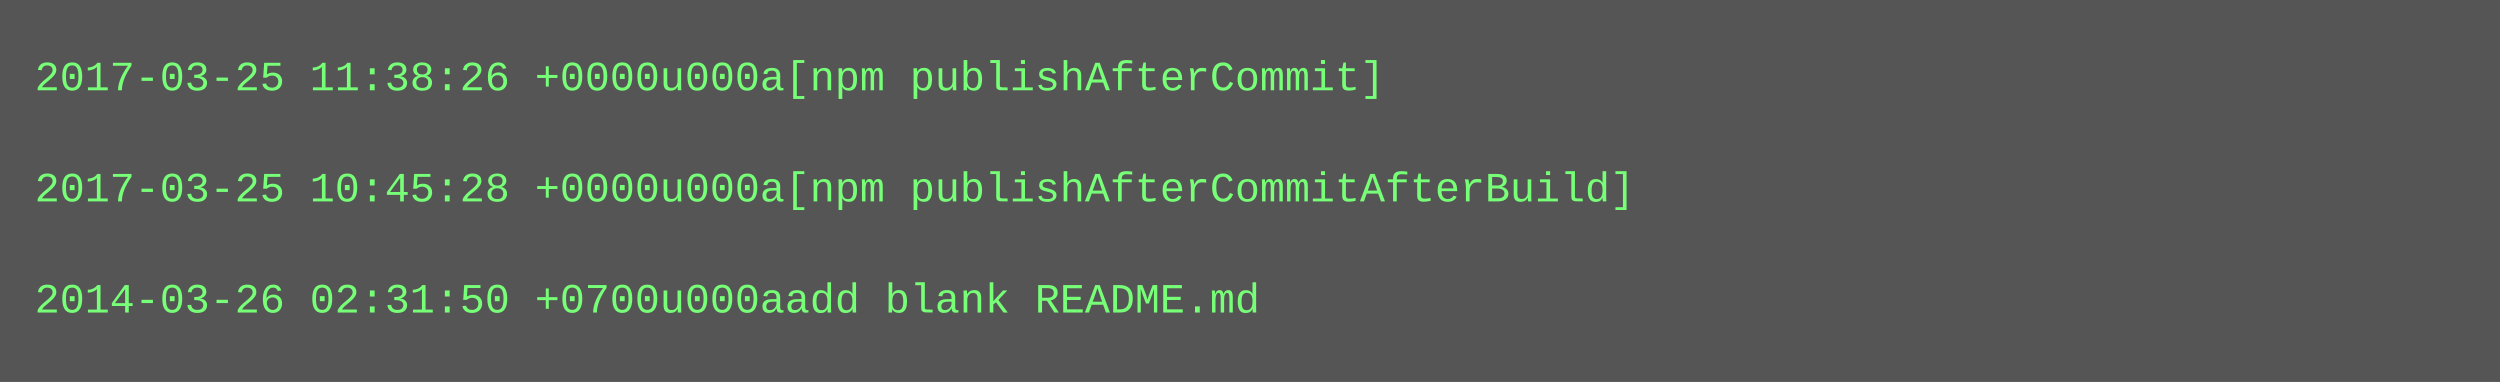
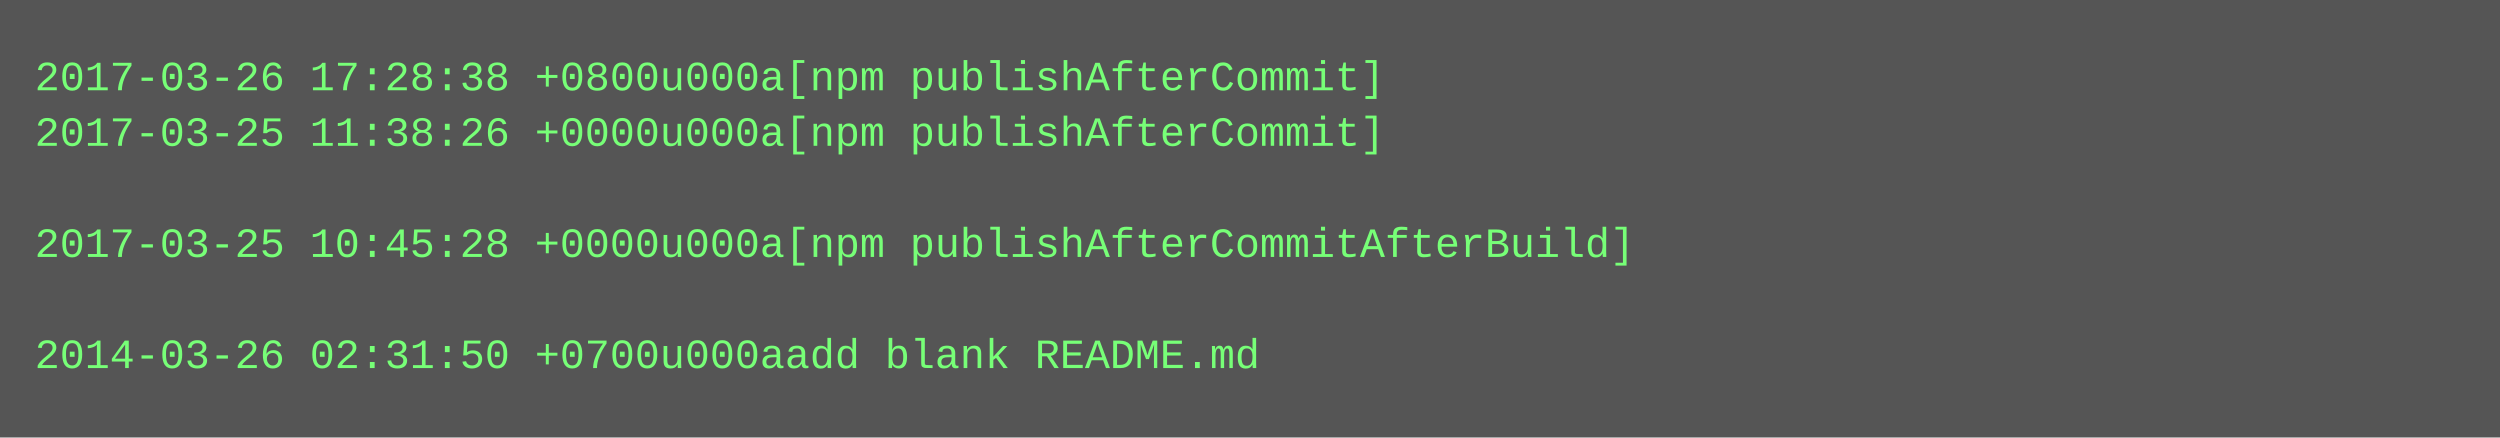
- <svg xmlns="http://www.w3.org/2000/svg" height="110" width="720">
-   <rect height="110" fill="#555" width="720" />
+ <svg xmlns="http://www.w3.org/2000/svg" height="126" width="720">
+   <rect height="126" fill="#555" width="720" />
  <text fill="#7f7" font-family="Courier New" font-size="12" xml:space="preserve">
-     <tspan x="10" y="26">2017-03-25 11:38:26 +0000u000a[npm publishAfterCommit]</tspan>
-     <tspan x="10" y="42" />
-     <tspan x="10" y="58">2017-03-25 10:45:28 +0000u000a[npm publishAfterCommitAfterBuild]</tspan>
-     <tspan x="10" y="74" />
-     <tspan x="10" y="90">2014-03-26 02:31:50 +0700u000aadd blank README.md</tspan>
+     <tspan x="10" y="26">2017-03-26 17:28:38 +0800u000a[npm publishAfterCommit]</tspan>
+     <tspan x="10" y="42">2017-03-25 11:38:26 +0000u000a[npm publishAfterCommit]</tspan>
+     <tspan x="10" y="58" />
+     <tspan x="10" y="74">2017-03-25 10:45:28 +0000u000a[npm publishAfterCommitAfterBuild]</tspan>
+     <tspan x="10" y="90" />
+     <tspan x="10" y="106">2014-03-26 02:31:50 +0700u000aadd blank README.md</tspan>
  </text>
</svg>
